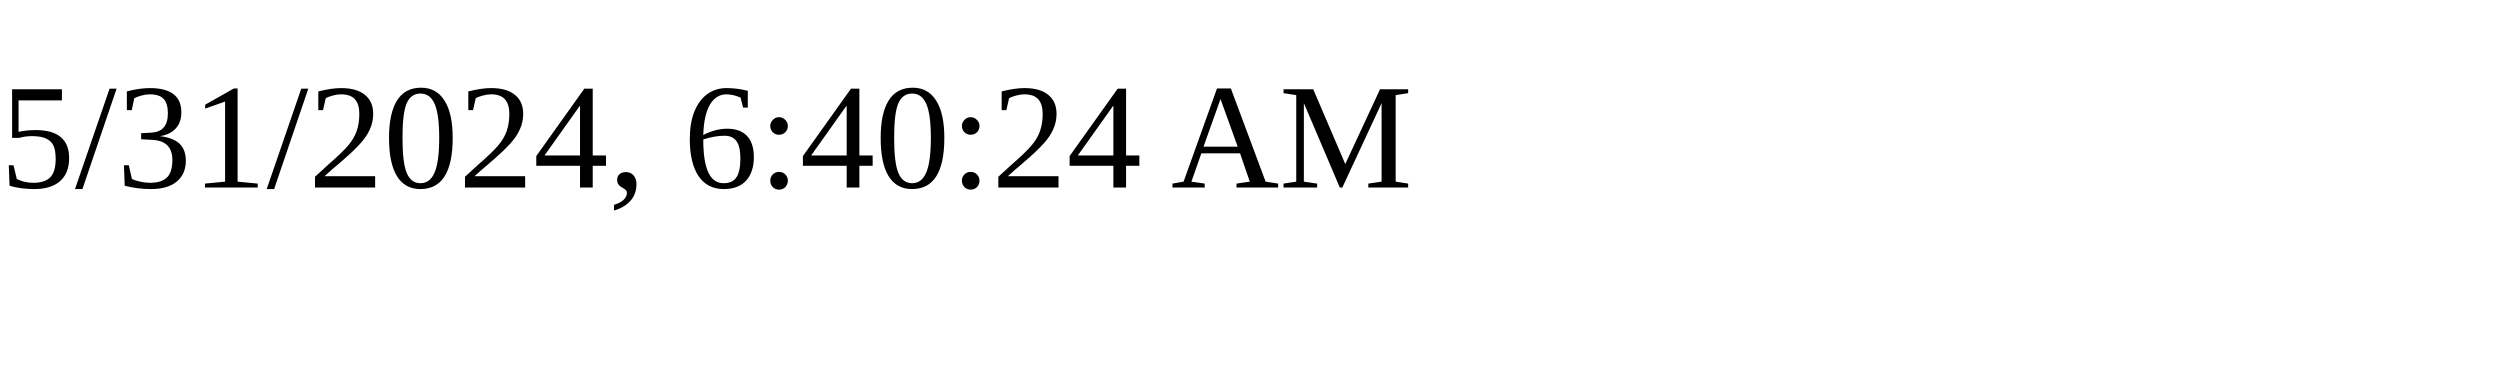
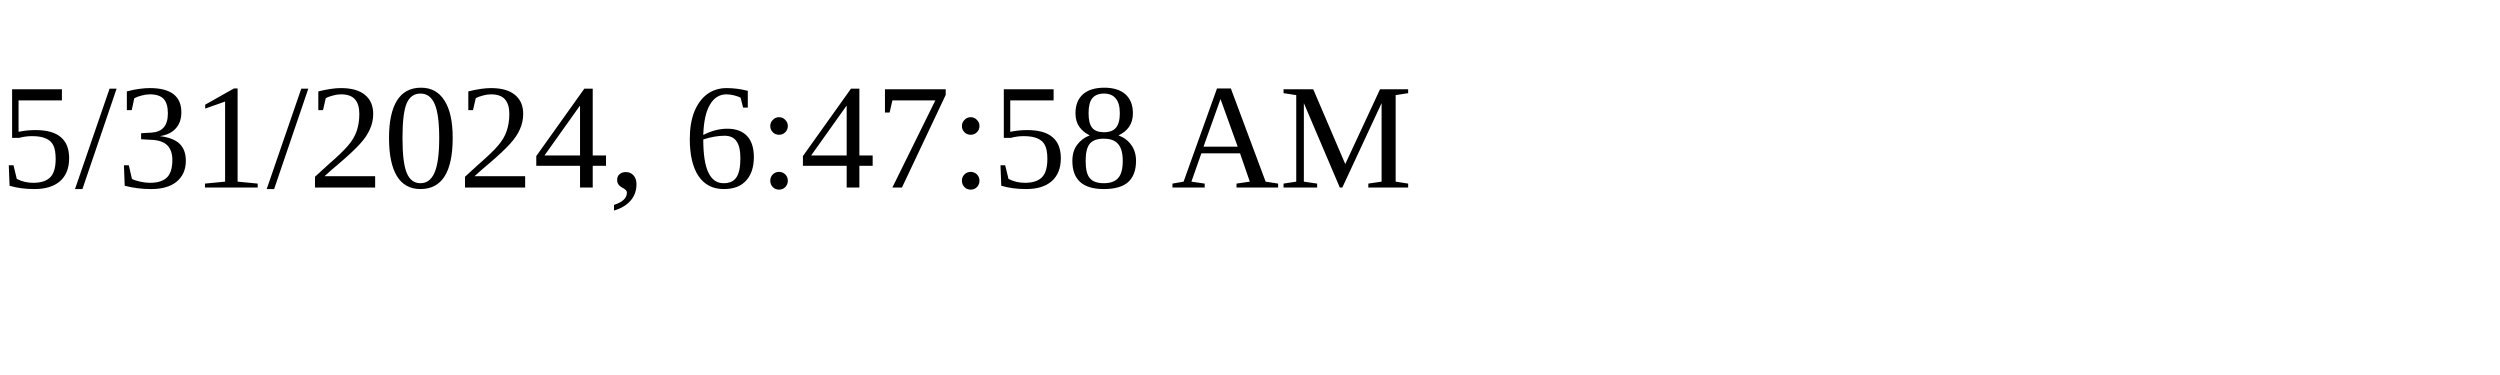
<svg xmlns="http://www.w3.org/2000/svg" height="30" width="200">
-   <text x="0" y="15">5/31/2024, 6:40:24 AM</text>
+   <text x="0" y="15">5/31/2024, 6:47:58 AM</text>
</svg>
